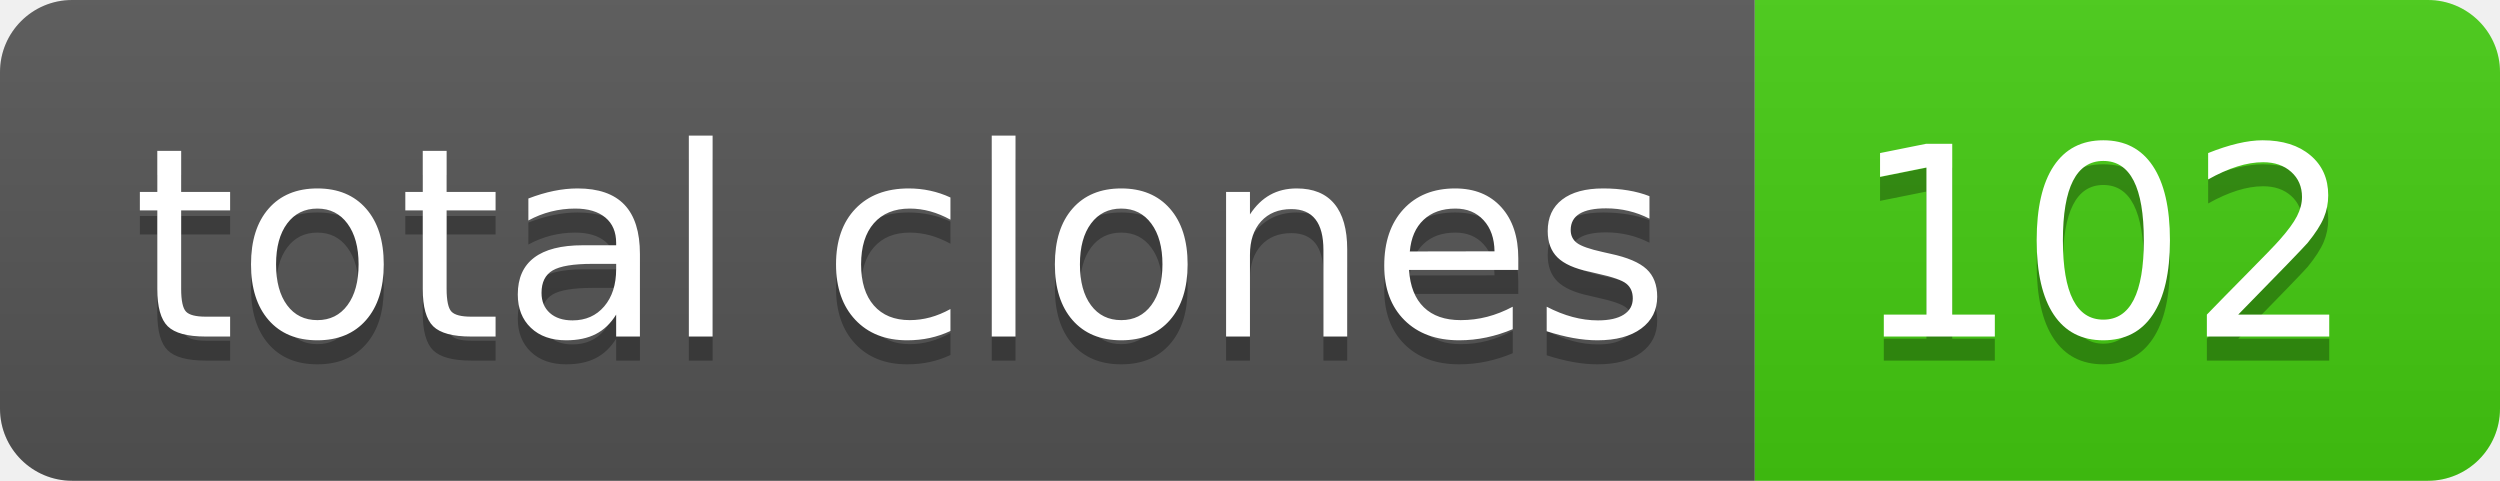
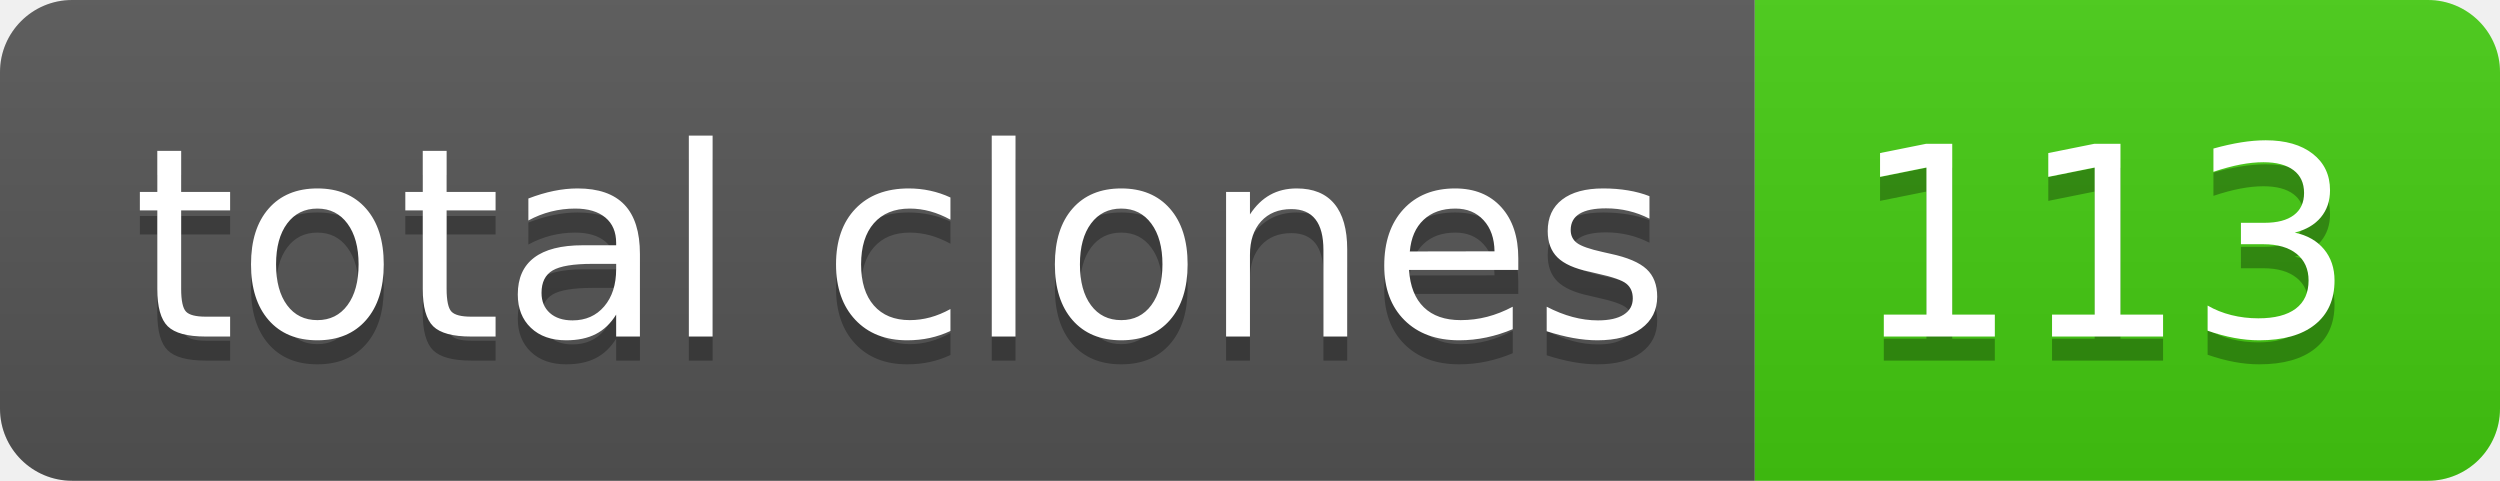
- <svg xmlns="http://www.w3.org/2000/svg" width="104" height="20" role="img" aria-label="total clones: 102">
+ <svg xmlns="http://www.w3.org/2000/svg" width="104" height="20" role="img" aria-label="total clones: 113">
  <linearGradient id="s" x2="0" y2="100%">
    <stop offset="0" stop-color="#bbb" stop-opacity=".1" />
    <stop offset="1" stop-opacity=".1" />
  </linearGradient>
  <clipPath id="r">
    <rect width="104" height="20" rx="3" fill="#fff" />
  </clipPath>
  <g clip-path="url(#r)">
    <rect width="73" height="20" fill="#555" />
    <rect x="73" width="31" height="20" fill="#4c1" />
    <rect width="104" height="20" fill="url(#s)" />
  </g>
  <g fill="#fff" text-anchor="middle" font-family="Verdana,Geneva,DejaVu Sans,sans-serif" text-rendering="geometricPrecision" font-size="110">
    <text aria-hidden="true" x="375" y="150" fill="#010101" fill-opacity=".3" transform="scale(.1)" textLength="630">total clones</text>
    <text x="375" y="140" transform="scale(.1)" fill="#fff" textLength="630">total clones</text>
-     <text aria-hidden="true" x="875" y="150" fill="#010101" fill-opacity=".3" transform="scale(.1)" textLength="210">102</text>
-     <text x="875" y="140" transform="scale(.1)" fill="#fff" textLength="210">102</text>
+     <text aria-hidden="true" x="875" y="150" fill="#010101" fill-opacity=".3" transform="scale(.1)" textLength="210">113</text>
+     <text x="875" y="140" transform="scale(.1)" fill="#fff" textLength="210">113</text>
  </g>
</svg>
